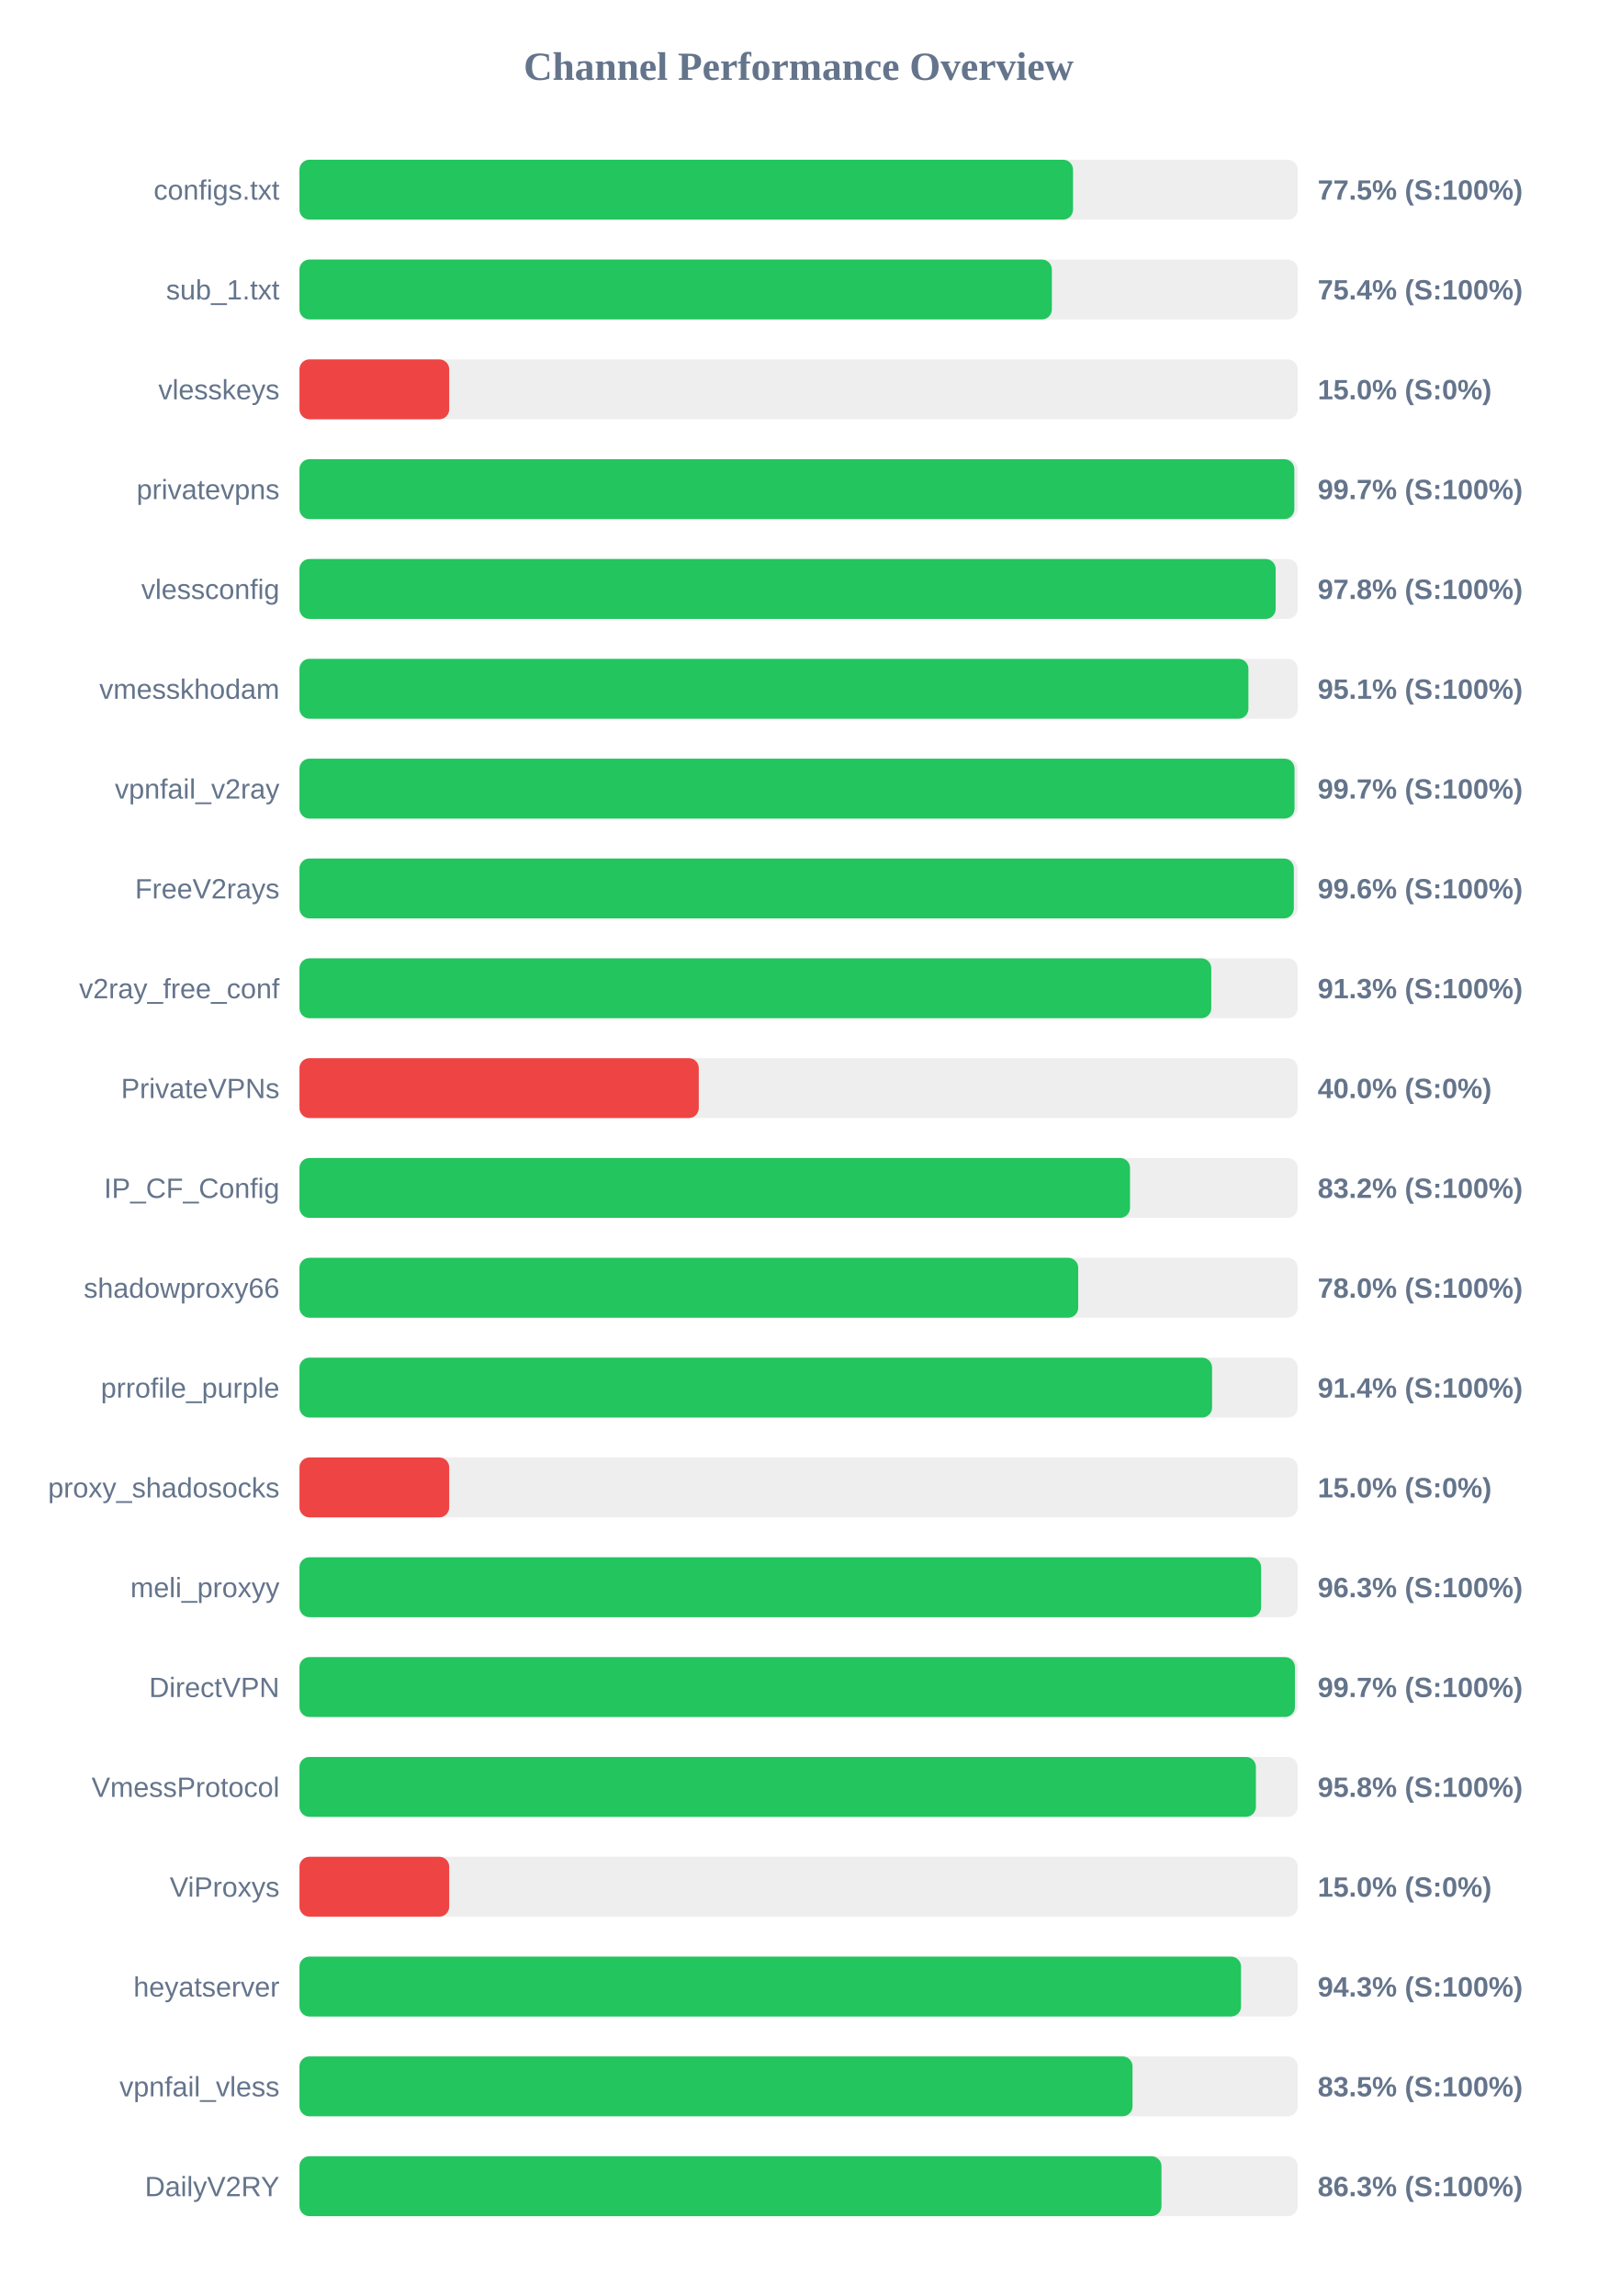
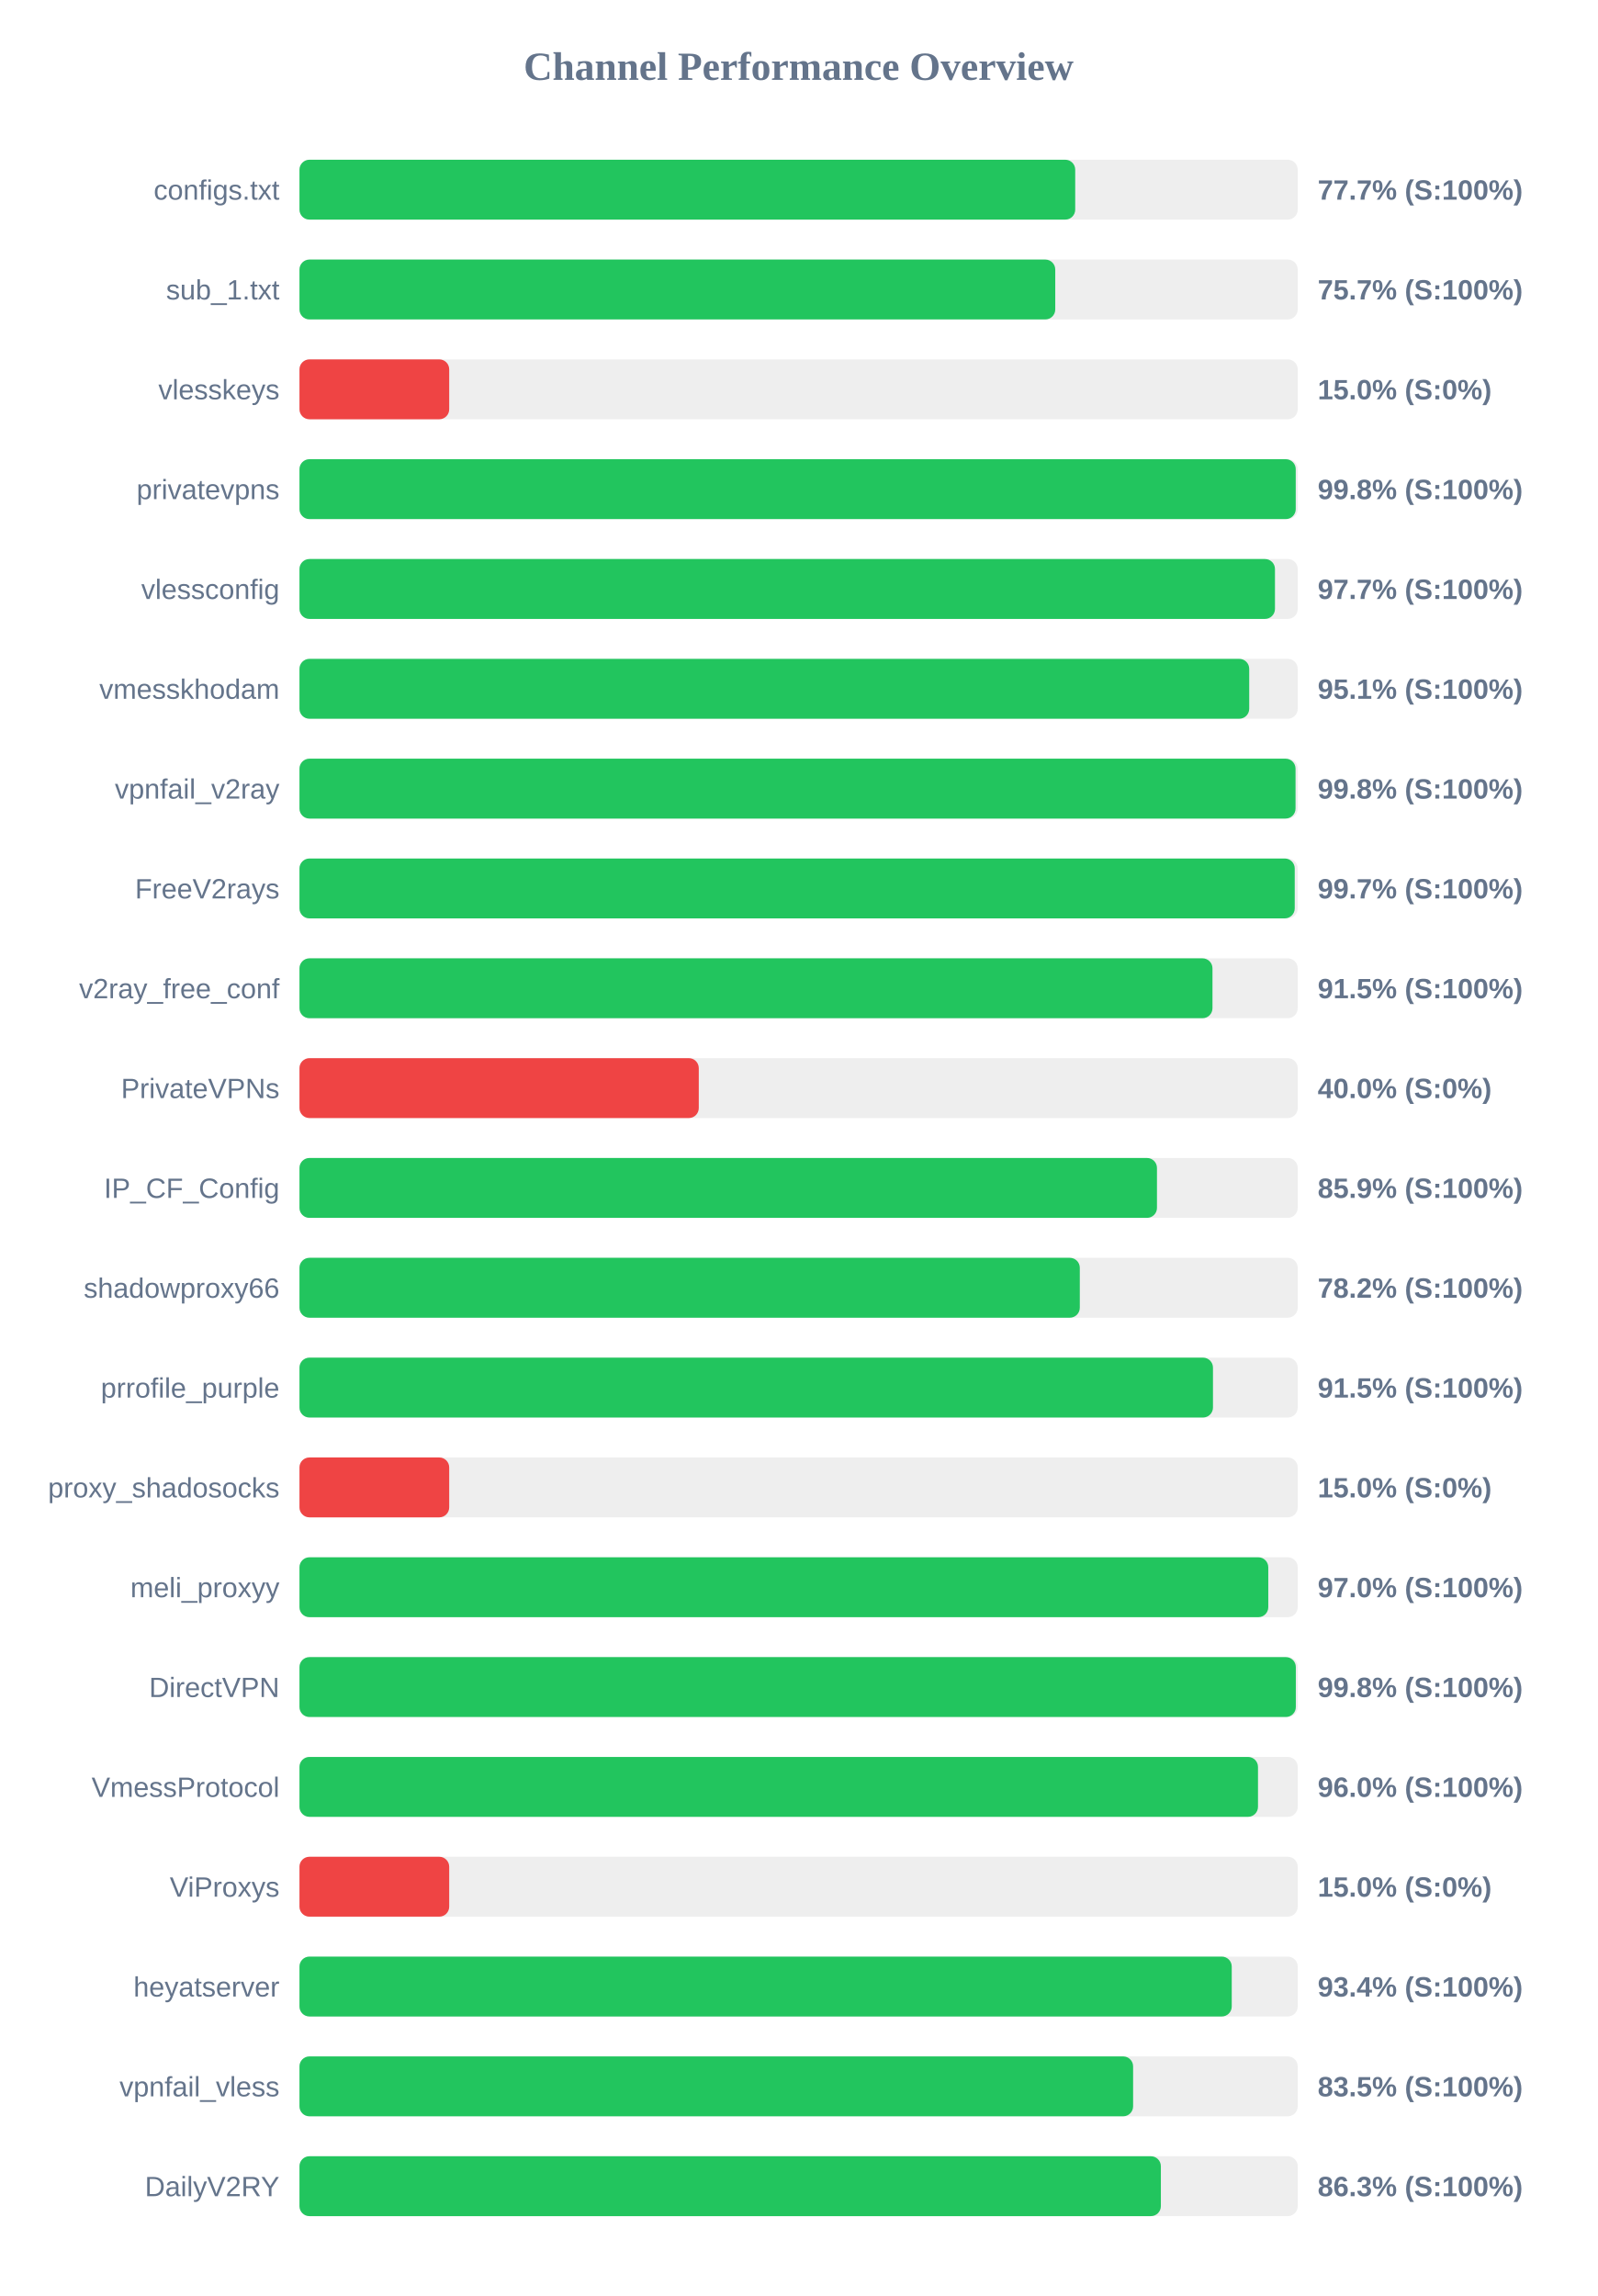
<svg xmlns="http://www.w3.org/2000/svg" width="800" height="1150" version="1.1">
  <style>
        .row { font: 14px Arial; fill: #64748b; }
        .score { font: bold 14px Arial; fill: #64748b; }
    </style>
  <text x="400" y="40" text-anchor="middle" font-size="20px" font-weight="bold" fill="#64748b">Channel Performance Overview</text>
  <rect x="150" y="80" width="500" height="30" fill="#eee" rx="5" />
-   <rect x="150" y="80" width="387.45" height="30" fill="#22c55e" rx="5" />
+   <rect x="150" y="80" width="388.55" height="30" fill="#22c55e" rx="5" />
  <text x="140" y="100" text-anchor="end" class="row">configs.txt</text>
-   <text x="660" y="100" text-anchor="start" class="score">77.5% (S:100%)</text>
+   <text x="660" y="100" text-anchor="start" class="score">77.7% (S:100%)</text>
  <rect x="150" y="130" width="500" height="30" fill="#eee" rx="5" />
-   <rect x="150" y="130" width="376.85" height="30" fill="#22c55e" rx="5" />
+   <rect x="150" y="130" width="378.55" height="30" fill="#22c55e" rx="5" />
  <text x="140" y="150" text-anchor="end" class="row">sub_1.txt</text>
-   <text x="660" y="150" text-anchor="start" class="score">75.4% (S:100%)</text>
+   <text x="660" y="150" text-anchor="start" class="score">75.7% (S:100%)</text>
  <rect x="150" y="180" width="500" height="30" fill="#eee" rx="5" />
  <rect x="150" y="180" width="75.0" height="30" fill="#ef4444" rx="5" />
  <text x="140" y="200" text-anchor="end" class="row">vlesskeys</text>
  <text x="660" y="200" text-anchor="start" class="score">15.0% (S:0%)</text>
  <rect x="150" y="230" width="500" height="30" fill="#eee" rx="5" />
-   <rect x="150" y="230" width="498.3" height="30" fill="#22c55e" rx="5" />
+   <rect x="150" y="230" width="499.0" height="30" fill="#22c55e" rx="5" />
  <text x="140" y="250" text-anchor="end" class="row">privatevpns</text>
-   <text x="660" y="250" text-anchor="start" class="score">99.7% (S:100%)</text>
+   <text x="660" y="250" text-anchor="start" class="score">99.8% (S:100%)</text>
  <rect x="150" y="280" width="500" height="30" fill="#eee" rx="5" />
-   <rect x="150" y="280" width="488.95" height="30" fill="#22c55e" rx="5" />
+   <rect x="150" y="280" width="488.6" height="30" fill="#22c55e" rx="5" />
  <text x="140" y="300" text-anchor="end" class="row">vlessconfig</text>
-   <text x="660" y="300" text-anchor="start" class="score">97.8% (S:100%)</text>
+   <text x="660" y="300" text-anchor="start" class="score">97.7% (S:100%)</text>
  <rect x="150" y="330" width="500" height="30" fill="#eee" rx="5" />
-   <rect x="150" y="330" width="475.3" height="30" fill="#22c55e" rx="5" />
+   <rect x="150" y="330" width="475.7" height="30" fill="#22c55e" rx="5" />
  <text x="140" y="350" text-anchor="end" class="row">vmesskhodam</text>
  <text x="660" y="350" text-anchor="start" class="score">95.1% (S:100%)</text>
  <rect x="150" y="380" width="500" height="30" fill="#eee" rx="5" />
-   <rect x="150" y="380" width="498.4" height="30" fill="#22c55e" rx="5" />
+   <rect x="150" y="380" width="498.9" height="30" fill="#22c55e" rx="5" />
  <text x="140" y="400" text-anchor="end" class="row">vpnfail_v2ray</text>
-   <text x="660" y="400" text-anchor="start" class="score">99.7% (S:100%)</text>
+   <text x="660" y="400" text-anchor="start" class="score">99.8% (S:100%)</text>
  <rect x="150" y="430" width="500" height="30" fill="#eee" rx="5" />
-   <rect x="150" y="430" width="498.05" height="30" fill="#22c55e" rx="5" />
+   <rect x="150" y="430" width="498.5" height="30" fill="#22c55e" rx="5" />
  <text x="140" y="450" text-anchor="end" class="row">FreeV2rays</text>
-   <text x="660" y="450" text-anchor="start" class="score">99.6% (S:100%)</text>
+   <text x="660" y="450" text-anchor="start" class="score">99.7% (S:100%)</text>
  <rect x="150" y="480" width="500" height="30" fill="#eee" rx="5" />
-   <rect x="150" y="480" width="456.7" height="30" fill="#22c55e" rx="5" />
+   <rect x="150" y="480" width="457.3" height="30" fill="#22c55e" rx="5" />
  <text x="140" y="500" text-anchor="end" class="row">v2ray_free_conf</text>
-   <text x="660" y="500" text-anchor="start" class="score">91.3% (S:100%)</text>
+   <text x="660" y="500" text-anchor="start" class="score">91.5% (S:100%)</text>
  <rect x="150" y="530" width="500" height="30" fill="#eee" rx="5" />
  <rect x="150" y="530" width="200.0" height="30" fill="#ef4444" rx="5" />
  <text x="140" y="550" text-anchor="end" class="row">PrivateVPNs</text>
  <text x="660" y="550" text-anchor="start" class="score">40.0% (S:0%)</text>
  <rect x="150" y="580" width="500" height="30" fill="#eee" rx="5" />
-   <rect x="150" y="580" width="416.0" height="30" fill="#22c55e" rx="5" />
+   <rect x="150" y="580" width="429.5" height="30" fill="#22c55e" rx="5" />
  <text x="140" y="600" text-anchor="end" class="row">IP_CF_Config</text>
-   <text x="660" y="600" text-anchor="start" class="score">83.2% (S:100%)</text>
+   <text x="660" y="600" text-anchor="start" class="score">85.9% (S:100%)</text>
  <rect x="150" y="630" width="500" height="30" fill="#eee" rx="5" />
-   <rect x="150" y="630" width="390.05" height="30" fill="#22c55e" rx="5" />
+   <rect x="150" y="630" width="390.85" height="30" fill="#22c55e" rx="5" />
  <text x="140" y="650" text-anchor="end" class="row">shadowproxy66</text>
-   <text x="660" y="650" text-anchor="start" class="score">78.0% (S:100%)</text>
+   <text x="660" y="650" text-anchor="start" class="score">78.2% (S:100%)</text>
  <rect x="150" y="680" width="500" height="30" fill="#eee" rx="5" />
-   <rect x="150" y="680" width="457.1" height="30" fill="#22c55e" rx="5" />
+   <rect x="150" y="680" width="457.55" height="30" fill="#22c55e" rx="5" />
  <text x="140" y="700" text-anchor="end" class="row">prrofile_purple</text>
-   <text x="660" y="700" text-anchor="start" class="score">91.4% (S:100%)</text>
+   <text x="660" y="700" text-anchor="start" class="score">91.5% (S:100%)</text>
  <rect x="150" y="730" width="500" height="30" fill="#eee" rx="5" />
  <rect x="150" y="730" width="75.0" height="30" fill="#ef4444" rx="5" />
  <text x="140" y="750" text-anchor="end" class="row">proxy_shadosocks</text>
  <text x="660" y="750" text-anchor="start" class="score">15.0% (S:0%)</text>
  <rect x="150" y="780" width="500" height="30" fill="#eee" rx="5" />
-   <rect x="150" y="780" width="481.65" height="30" fill="#22c55e" rx="5" />
+   <rect x="150" y="780" width="485.25" height="30" fill="#22c55e" rx="5" />
  <text x="140" y="800" text-anchor="end" class="row">meli_proxyy</text>
-   <text x="660" y="800" text-anchor="start" class="score">96.3% (S:100%)</text>
+   <text x="660" y="800" text-anchor="start" class="score">97.0% (S:100%)</text>
  <rect x="150" y="830" width="500" height="30" fill="#eee" rx="5" />
-   <rect x="150" y="830" width="498.6" height="30" fill="#22c55e" rx="5" />
+   <rect x="150" y="830" width="499.05" height="30" fill="#22c55e" rx="5" />
  <text x="140" y="850" text-anchor="end" class="row">DirectVPN</text>
-   <text x="660" y="850" text-anchor="start" class="score">99.7% (S:100%)</text>
+   <text x="660" y="850" text-anchor="start" class="score">99.8% (S:100%)</text>
  <rect x="150" y="880" width="500" height="30" fill="#eee" rx="5" />
-   <rect x="150" y="880" width="479.05" height="30" fill="#22c55e" rx="5" />
+   <rect x="150" y="880" width="480.1" height="30" fill="#22c55e" rx="5" />
  <text x="140" y="900" text-anchor="end" class="row">VmessProtocol</text>
-   <text x="660" y="900" text-anchor="start" class="score">95.8% (S:100%)</text>
+   <text x="660" y="900" text-anchor="start" class="score">96.0% (S:100%)</text>
  <rect x="150" y="930" width="500" height="30" fill="#eee" rx="5" />
  <rect x="150" y="930" width="75.0" height="30" fill="#ef4444" rx="5" />
  <text x="140" y="950" text-anchor="end" class="row">ViProxys</text>
  <text x="660" y="950" text-anchor="start" class="score">15.0% (S:0%)</text>
  <rect x="150" y="980" width="500" height="30" fill="#eee" rx="5" />
-   <rect x="150" y="980" width="471.6" height="30" fill="#22c55e" rx="5" />
+   <rect x="150" y="980" width="466.95" height="30" fill="#22c55e" rx="5" />
  <text x="140" y="1000" text-anchor="end" class="row">heyatserver</text>
-   <text x="660" y="1000" text-anchor="start" class="score">94.3% (S:100%)</text>
+   <text x="660" y="1000" text-anchor="start" class="score">93.4% (S:100%)</text>
  <rect x="150" y="1030" width="500" height="30" fill="#eee" rx="5" />
-   <rect x="150" y="1030" width="417.25" height="30" fill="#22c55e" rx="5" />
+   <rect x="150" y="1030" width="417.55" height="30" fill="#22c55e" rx="5" />
  <text x="140" y="1050" text-anchor="end" class="row">vpnfail_vless</text>
  <text x="660" y="1050" text-anchor="start" class="score">83.5% (S:100%)</text>
  <rect x="150" y="1080" width="500" height="30" fill="#eee" rx="5" />
-   <rect x="150" y="1080" width="431.75" height="30" fill="#22c55e" rx="5" />
+   <rect x="150" y="1080" width="431.45" height="30" fill="#22c55e" rx="5" />
  <text x="140" y="1100" text-anchor="end" class="row">DailyV2RY</text>
  <text x="660" y="1100" text-anchor="start" class="score">86.3% (S:100%)</text>
</svg>
